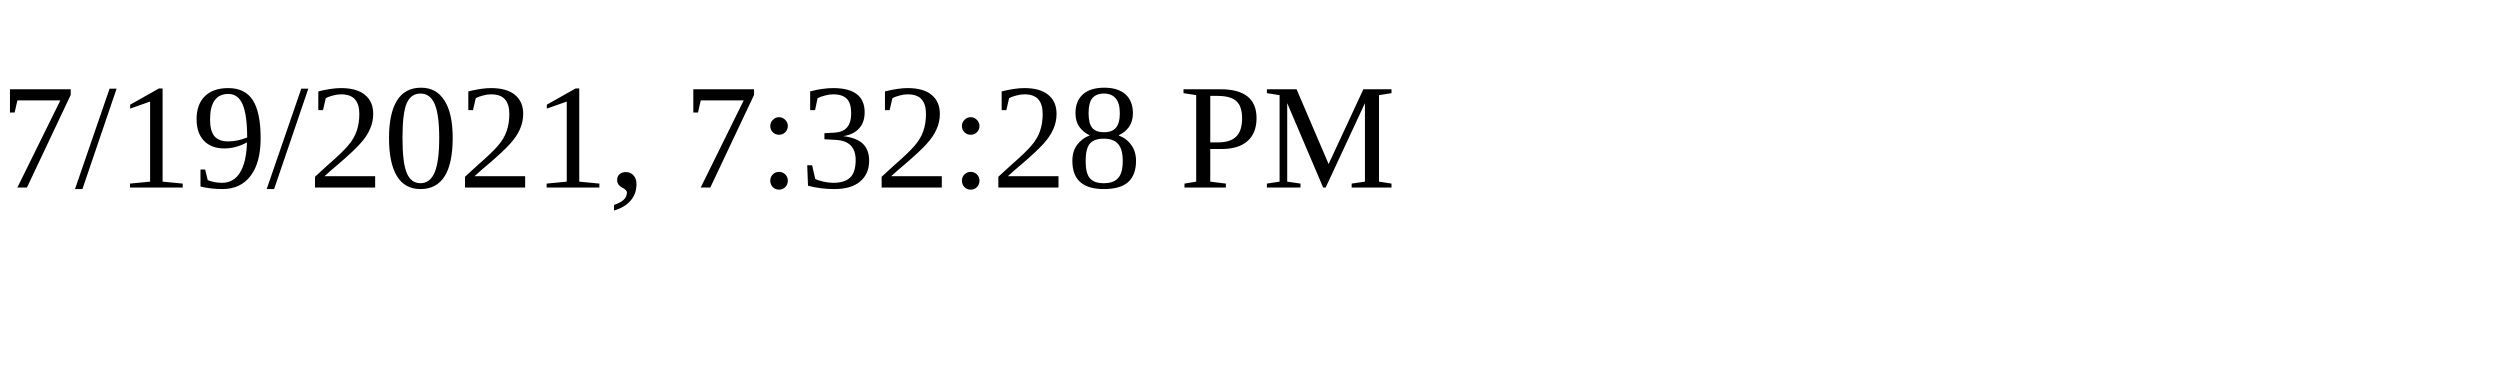
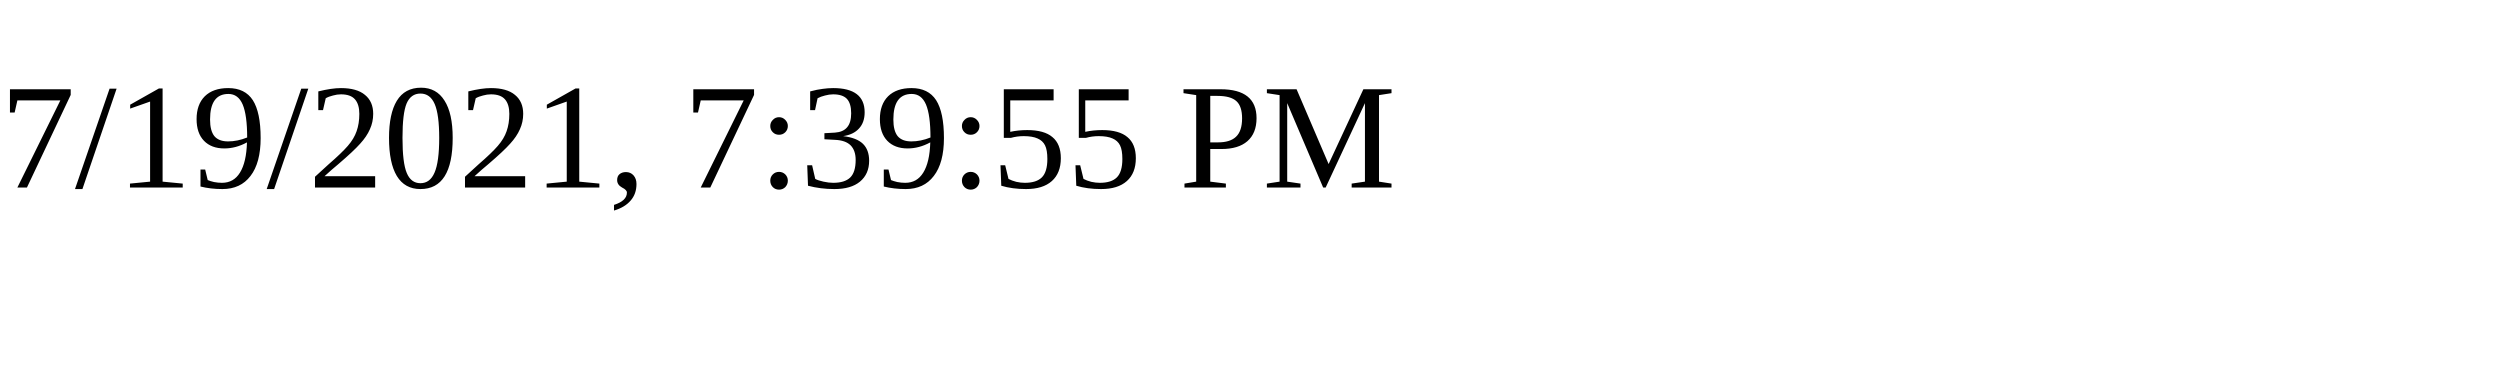
<svg xmlns="http://www.w3.org/2000/svg" height="30" width="200">
-   <text x="0" y="15">7/19/2021, 7:32:28 PM</text>
+   <text x="0" y="15">7/19/2021, 7:39:55 PM</text>
</svg>
